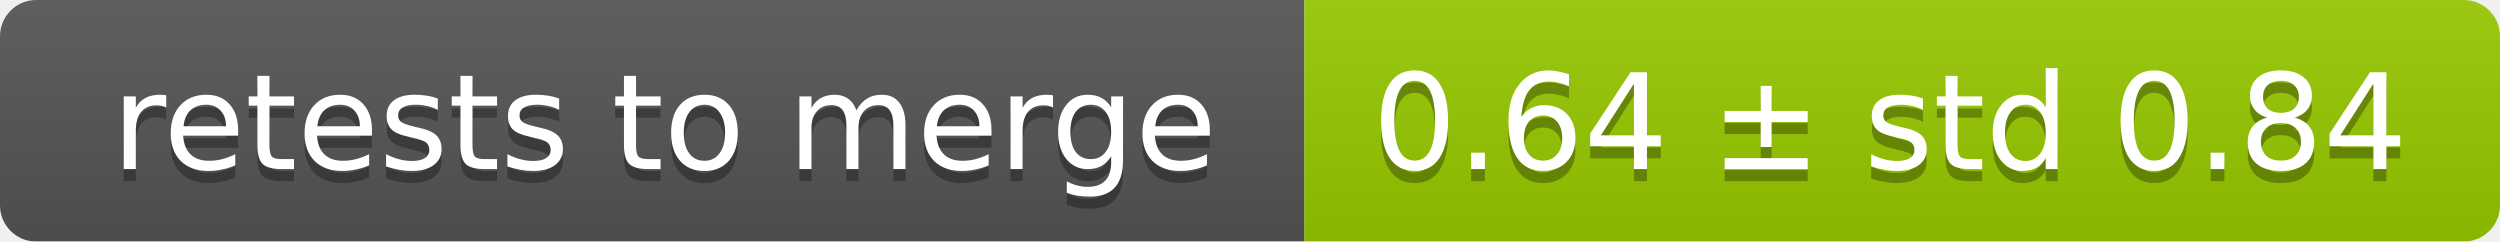
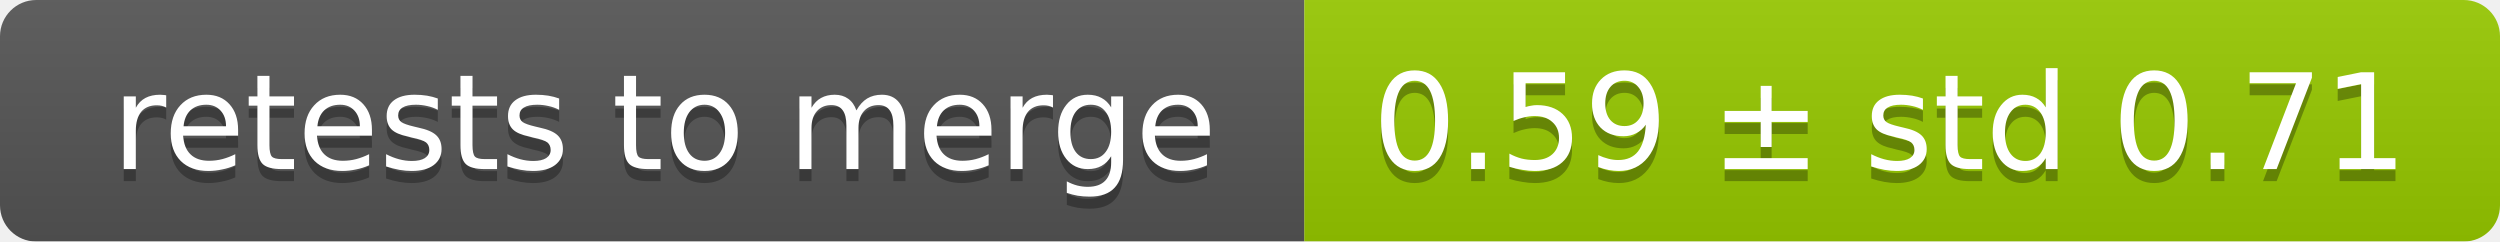
<svg xmlns="http://www.w3.org/2000/svg" width="207" height="20">
  <linearGradient id="smooth" x2="0" y2="100%">
    <stop offset="0" stop-color="#bbb" stop-opacity=".1" />
    <stop offset="1" stop-opacity=".1" />
  </linearGradient>
  <mask id="round">
    <rect width="207" height="20" rx="3" fill="#fff" />
  </mask>
  <g mask="url(#round)">
    <rect width="108" height="20" fill="#555" />
    <rect x="108" width="99" height="20" fill="#97ca00" />
    <rect width="207" height="20" fill="url(#smooth)" />
  </g>
  <g fill="#fff" text-anchor="middle" font-family="DejaVu Sans,Verdana,Geneva,sans-serif" font-size="11">
    <text x="55" y="15" fill="#010101" fill-opacity=".3">retests to merge</text>
    <text x="55" y="14">retests to merge</text>
-     <text x="156.5" y="15" fill="#010101" fill-opacity=".3">0.64 ± std 0.84</text>
-     <text x="156.5" y="14">0.64 ± std 0.84</text>
+     <text x="156.5" y="15" fill="#010101" fill-opacity=".3">0.59 ± std 0.71</text>
+     <text x="156.5" y="14">0.59 ± std 0.71</text>
  </g>
</svg>
